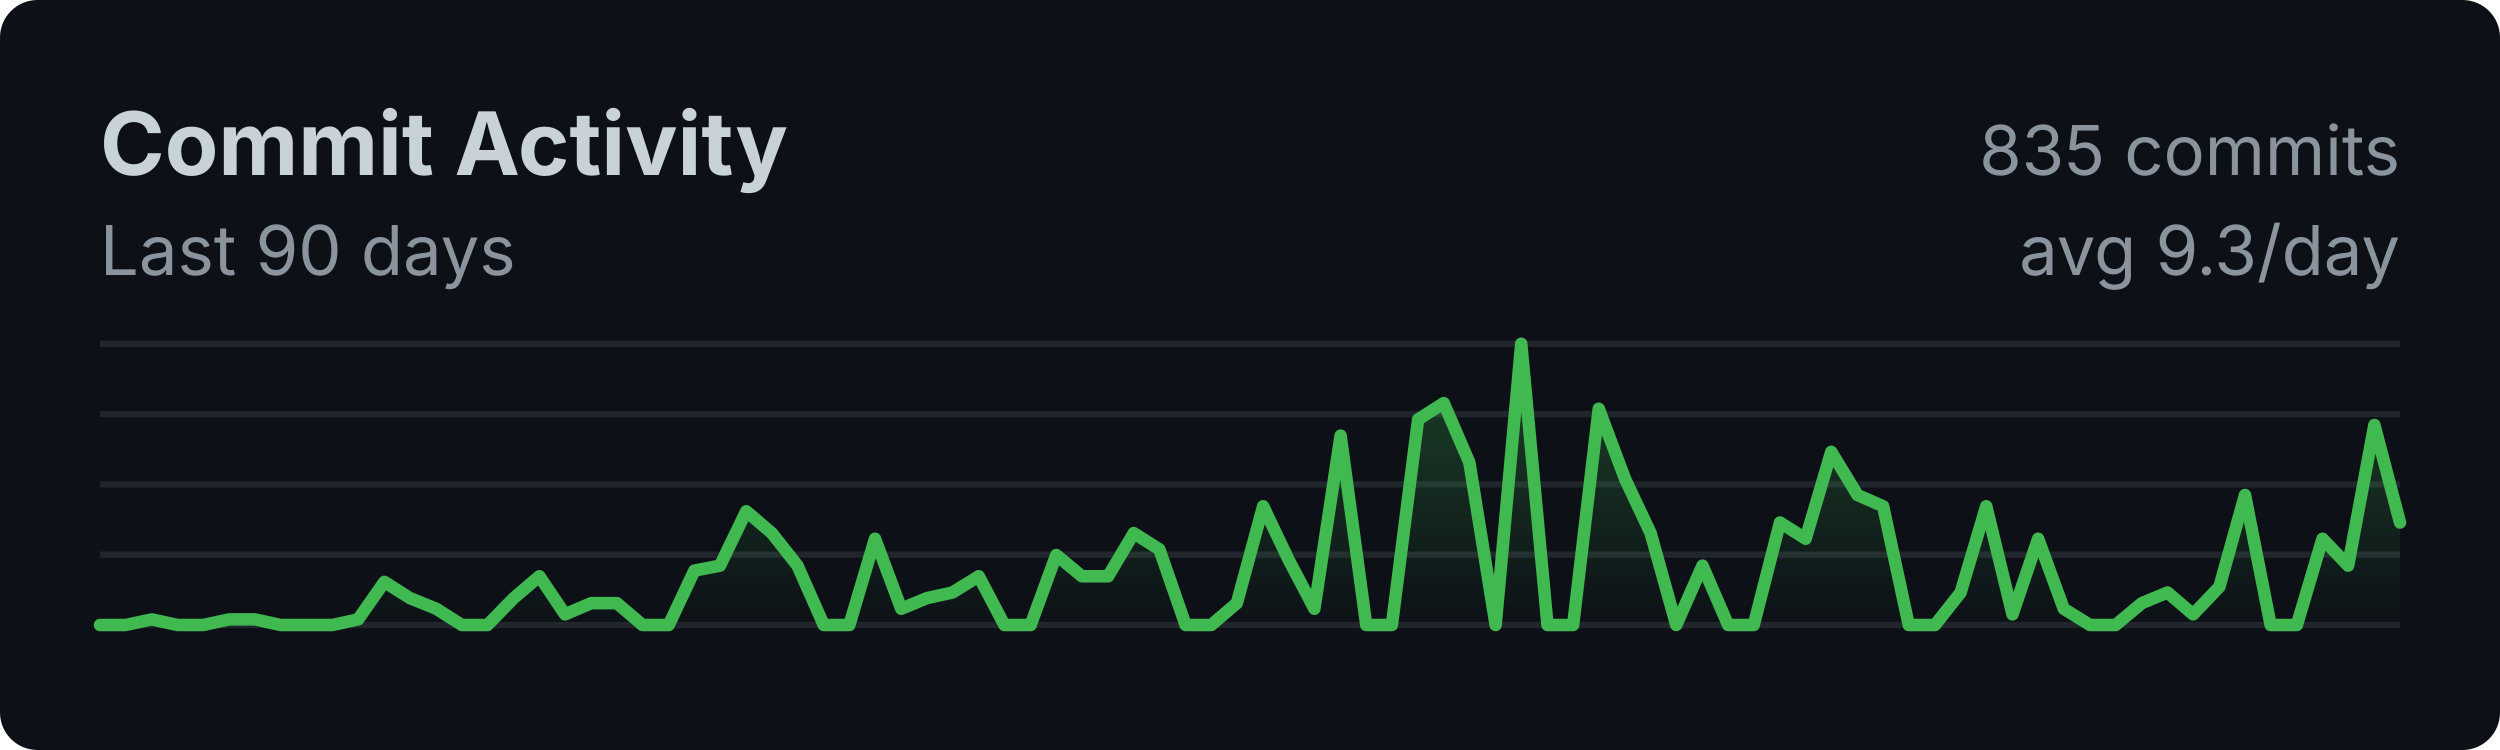
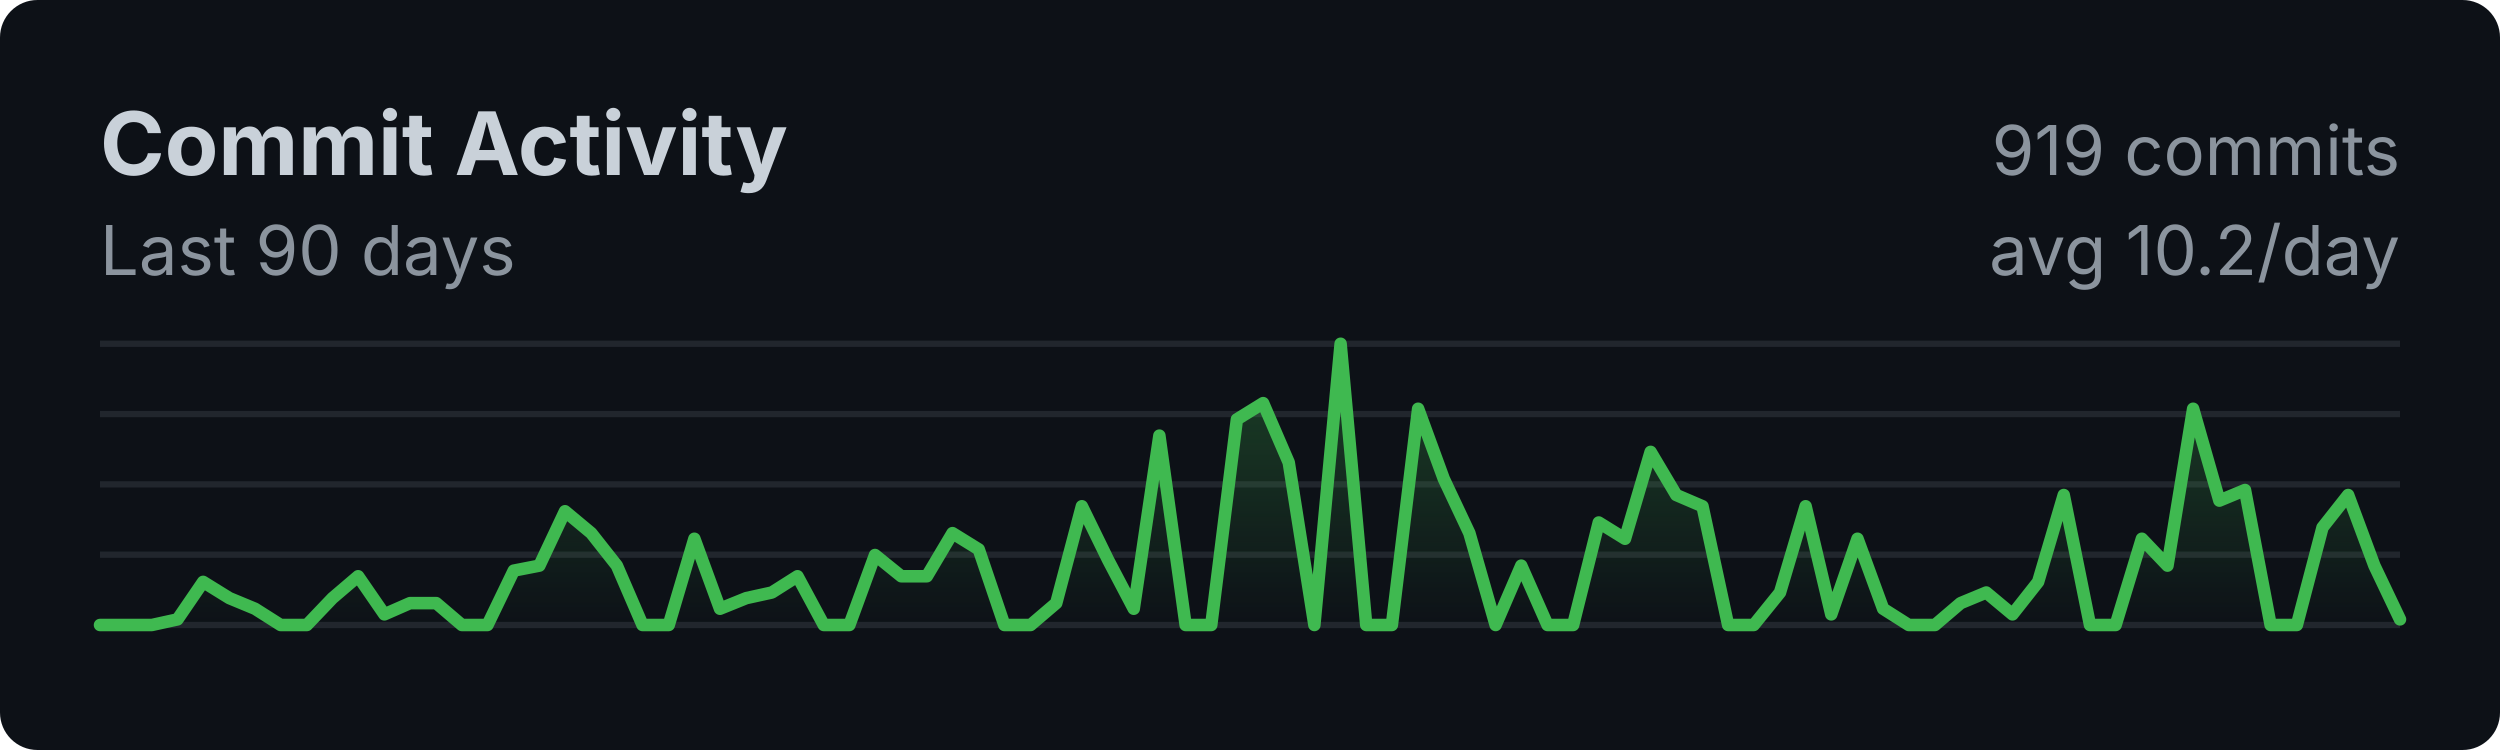
<svg xmlns="http://www.w3.org/2000/svg" width="400" height="120">
  <style>
    .title { font: bold 14px -apple-system, BlinkMacSystemFont, sans-serif; fill: #c9d1d9; }
    .subtitle { font: 11px -apple-system, BlinkMacSystemFont, sans-serif; fill: #8b949e; }
    .axis { font: 10px -apple-system, BlinkMacSystemFont, sans-serif; fill: #8b949e; }
  </style>
  <rect width="100%" height="100%" fill="#0d1117" rx="6" />
  <text x="16" y="28" class="title">Commit Activity</text>
  <text x="16" y="44" class="subtitle">Last 90 days</text>
  <line x1="16" y1="55.0" x2="384" y2="55.0" stroke="#21262d" stroke-width="1" />
  <line x1="16" y1="66.25" x2="384" y2="66.25" stroke="#21262d" stroke-width="1" />
  <line x1="16" y1="77.5" x2="384" y2="77.5" stroke="#21262d" stroke-width="1" />
  <line x1="16" y1="88.75" x2="384" y2="88.75" stroke="#21262d" stroke-width="1" />
  <line x1="16" y1="100.0" x2="384" y2="100.0" stroke="#21262d" stroke-width="1" />
  <defs>
    <linearGradient id="fillGrad" x1="0%" y1="0%" x2="0%" y2="100%">
      <stop offset="0%" style="stop-color:#3fb950;stop-opacity:0.3" />
      <stop offset="100%" style="stop-color:#3fb950;stop-opacity:0" />
    </linearGradient>
  </defs>
-   <polygon fill="url(#fillGrad)" points="16,100 16.0,100.0 20.1,100.0 24.3,99.1 28.4,100.0 32.5,100.0 36.7,99.1 40.8,99.1 44.9,100.0 49.1,100.0 53.2,100.0 57.3,99.1 61.5,93.1 65.6,95.7 69.8,97.4 73.9,100.0 78.0,100.0 82.2,95.7 86.3,92.2 90.4,98.3 94.6,96.5 98.7,96.5 102.8,100.0 107.0,100.0 111.1,91.3 115.2,90.5 119.4,81.8 123.5,85.3 127.6,90.5 131.8,100.0 135.9,100.0 140.0,86.2 144.2,97.4 148.3,95.7 152.4,94.8 156.6,92.2 160.7,100.0 164.9,100.0 169.0,88.8 173.1,92.2 177.3,92.2 181.4,85.3 185.5,87.9 189.7,100.0 193.8,100.0 197.9,96.5 202.1,81.0 206.2,89.6 210.3,97.4 214.5,69.7 218.6,100.0 222.7,100.0 226.9,67.1 231.0,64.5 235.1,74.0 239.3,100.0 243.4,55.0 247.6,100.0 251.7,100.0 255.8,65.4 260.0,76.6 264.1,85.3 268.2,100.0 272.4,90.5 276.5,100.0 280.6,100.0 284.8,83.6 288.9,86.2 293.0,72.3 297.2,79.2 301.3,81.0 305.4,100.0 309.6,100.0 313.7,94.8 317.8,81.0 322.0,98.3 326.1,86.2 330.2,97.4 334.4,100.0 338.5,100.0 342.7,96.5 346.8,94.8 350.9,98.3 355.1,93.9 359.2,79.2 363.3,100.0 367.5,100.0 371.6,86.2 375.7,90.5 379.9,68.0 384.0,83.6 384,100" />
-   <polyline fill="none" stroke="#3fb950" stroke-width="2" stroke-linecap="round" stroke-linejoin="round" points="16.0,100.0 20.1,100.0 24.3,99.1 28.4,100.0 32.5,100.0 36.7,99.1 40.8,99.1 44.9,100.0 49.1,100.0 53.2,100.0 57.3,99.1 61.5,93.1 65.6,95.7 69.8,97.4 73.9,100.0 78.0,100.0 82.2,95.7 86.3,92.2 90.4,98.3 94.6,96.5 98.7,96.5 102.8,100.0 107.0,100.0 111.1,91.3 115.2,90.5 119.4,81.8 123.5,85.3 127.6,90.5 131.8,100.0 135.9,100.0 140.0,86.2 144.2,97.4 148.3,95.7 152.4,94.8 156.6,92.2 160.7,100.0 164.9,100.0 169.0,88.8 173.1,92.2 177.3,92.2 181.4,85.3 185.5,87.9 189.7,100.0 193.8,100.0 197.9,96.5 202.1,81.0 206.2,89.6 210.3,97.4 214.5,69.7 218.6,100.0 222.7,100.0 226.9,67.1 231.0,64.5 235.1,74.0 239.3,100.0 243.4,55.0 247.6,100.0 251.7,100.0 255.8,65.4 260.0,76.6 264.1,85.3 268.2,100.0 272.4,90.5 276.5,100.0 280.6,100.0 284.8,83.6 288.9,86.2 293.0,72.3 297.2,79.2 301.3,81.0 305.4,100.0 309.6,100.0 313.7,94.8 317.8,81.0 322.0,98.3 326.1,86.2 330.2,97.4 334.4,100.0 338.5,100.0 342.7,96.5 346.8,94.8 350.9,98.3 355.1,93.9 359.2,79.2 363.3,100.0 367.5,100.0 371.6,86.2 375.7,90.5 379.9,68.0 384.0,83.6" />
-   <text x="384" y="28" class="subtitle" text-anchor="end">835 commits</text>
-   <text x="384" y="44" class="subtitle" text-anchor="end">avg 9.3/day</text>
+   <polygon fill="url(#fillGrad)" points="16,100 16.0,100.0 20.1,100.0 24.3,100.0 28.4,99.1 32.5,93.1 36.7,95.7 40.8,97.4 44.9,100.0 49.1,100.0 53.2,95.7 57.3,92.2 61.5,98.3 65.6,96.5 69.8,96.5 73.9,100.0 78.0,100.0 82.2,91.3 86.3,90.5 90.4,81.8 94.6,85.3 98.7,90.5 102.8,100.0 107.0,100.0 111.1,86.2 115.2,97.4 119.4,95.7 123.5,94.8 127.6,92.2 131.8,100.0 135.9,100.0 140.0,88.8 144.2,92.2 148.3,92.2 152.4,85.3 156.6,87.9 160.7,100.0 164.9,100.0 169.0,96.5 173.1,81.0 177.3,89.6 181.4,97.4 185.5,69.7 189.7,100.0 193.8,100.0 197.9,67.1 202.1,64.5 206.2,74.0 210.3,100.0 214.5,55.0 218.6,100.0 222.7,100.0 226.9,65.4 231.0,76.6 235.1,85.3 239.3,100.0 243.4,90.5 247.6,100.0 251.7,100.0 255.8,83.6 260.0,86.2 264.1,72.3 268.2,79.2 272.4,81.0 276.5,100.0 280.6,100.0 284.8,94.8 288.9,81.0 293.0,98.3 297.2,86.2 301.3,97.4 305.4,100.0 309.6,100.0 313.7,96.5 317.8,94.8 322.0,98.3 326.1,93.1 330.2,79.2 334.4,100.0 338.5,100.0 342.7,86.2 346.8,90.5 350.9,65.4 355.1,80.1 359.2,78.4 363.3,100.0 367.5,100.0 371.6,84.4 375.7,79.2 379.9,90.5 384.0,99.1 384,100" />
+   <polyline fill="none" stroke="#3fb950" stroke-width="2" stroke-linecap="round" stroke-linejoin="round" points="16.0,100.0 20.1,100.0 24.3,100.0 28.4,99.1 32.5,93.1 36.7,95.7 40.8,97.4 44.9,100.0 49.1,100.0 53.2,95.7 57.3,92.2 61.5,98.3 65.6,96.5 69.8,96.5 73.9,100.0 78.0,100.0 82.2,91.3 86.3,90.5 90.4,81.8 94.6,85.3 98.7,90.5 102.8,100.0 107.0,100.0 111.1,86.2 115.2,97.4 119.4,95.7 123.5,94.8 127.6,92.2 131.8,100.0 135.9,100.0 140.0,88.8 144.2,92.2 148.3,92.2 152.4,85.3 156.6,87.9 160.7,100.0 164.9,100.0 169.0,96.5 173.1,81.0 177.3,89.6 181.4,97.4 185.5,69.7 189.7,100.0 193.8,100.0 197.9,67.1 202.1,64.5 206.2,74.0 210.3,100.0 214.5,55.0 218.6,100.0 222.7,100.0 226.9,65.4 231.0,76.6 235.1,85.3 239.3,100.0 243.4,90.5 247.6,100.0 251.7,100.0 255.8,83.6 260.0,86.2 264.1,72.3 268.2,79.2 272.4,81.0 276.5,100.0 280.6,100.0 284.8,94.8 288.9,81.0 293.0,98.3 297.2,86.2 301.3,97.4 305.4,100.0 309.6,100.0 313.7,96.5 317.8,94.8 322.0,98.3 326.1,93.1 330.2,79.2 334.4,100.0 338.5,100.0 342.7,86.2 346.8,90.5 350.9,65.4 355.1,80.1 359.2,78.4 363.3,100.0 367.5,100.0 371.6,84.4 375.7,79.2 379.9,90.5 384.0,99.1" />
+   <text x="384" y="28" class="subtitle" text-anchor="end">919 commits</text>
+   <text x="384" y="44" class="subtitle" text-anchor="end">avg 10.2/day</text>
</svg>
